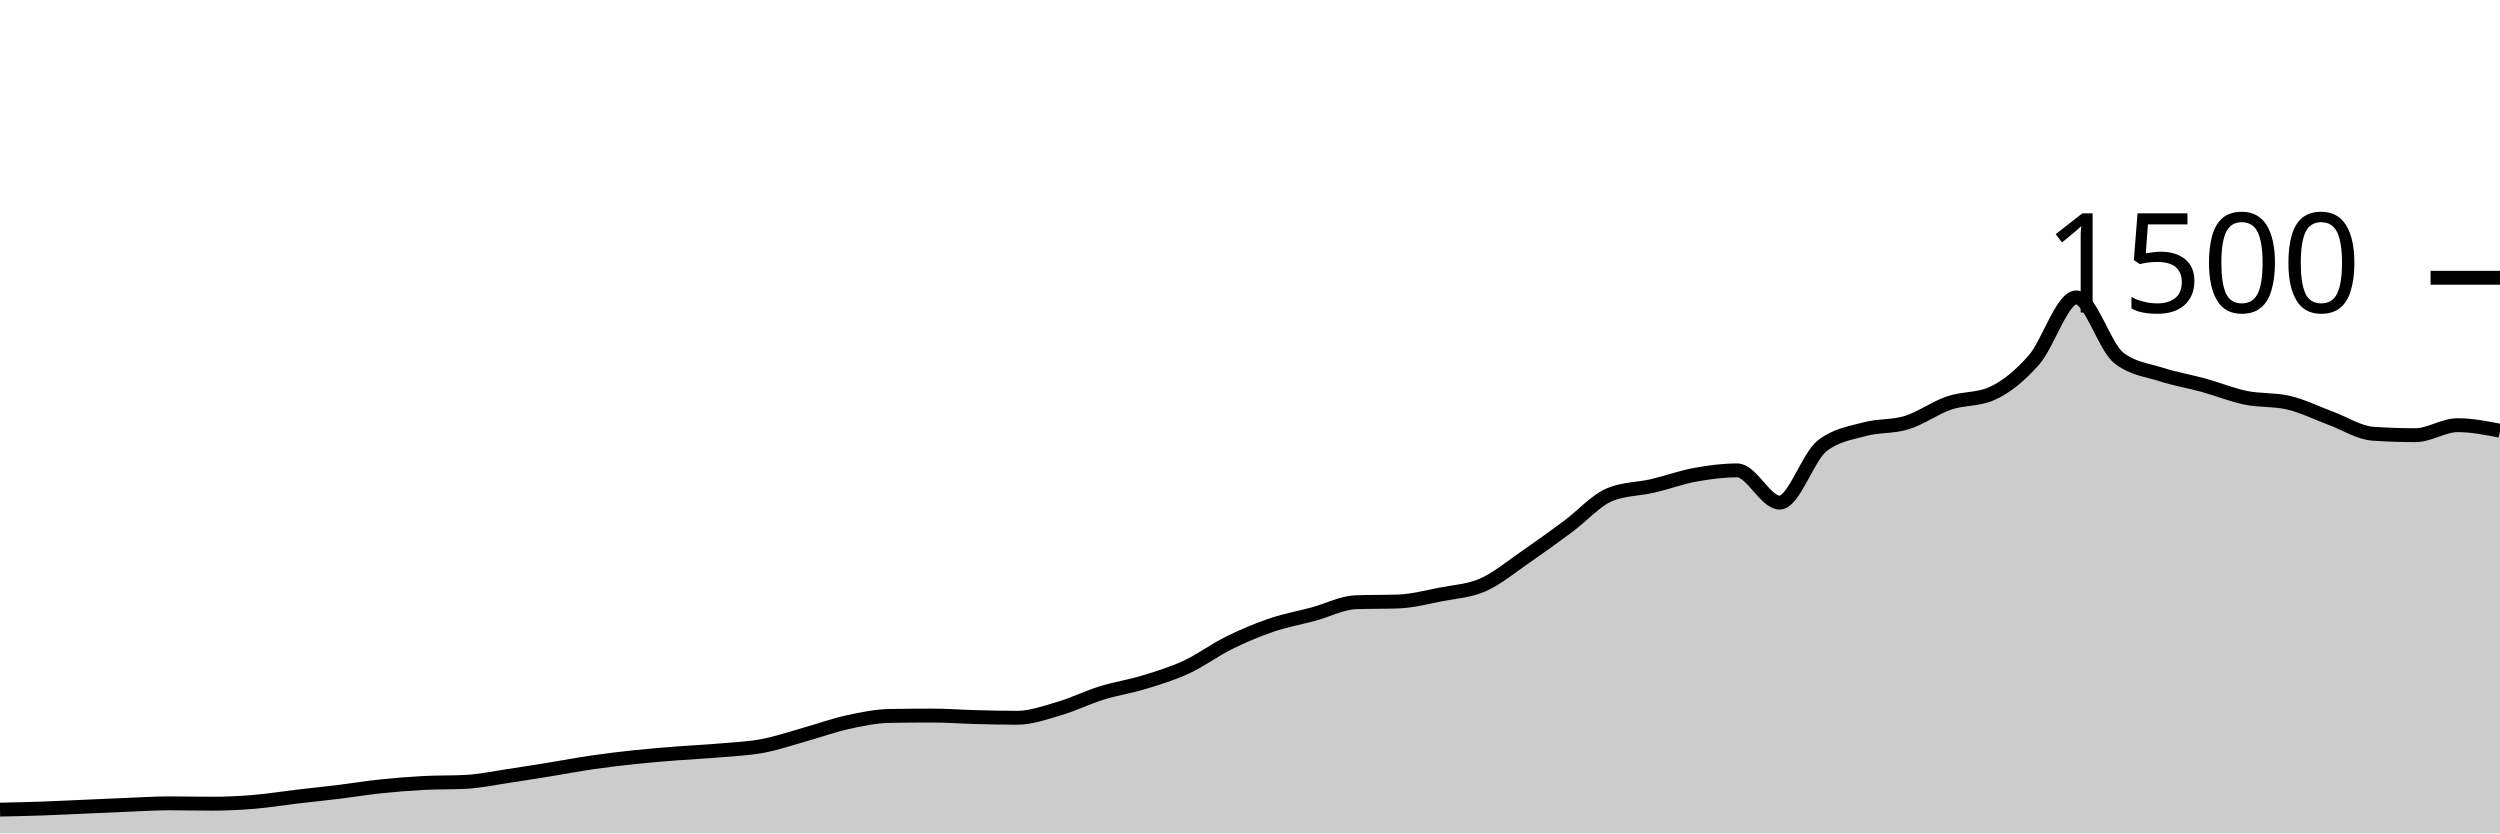
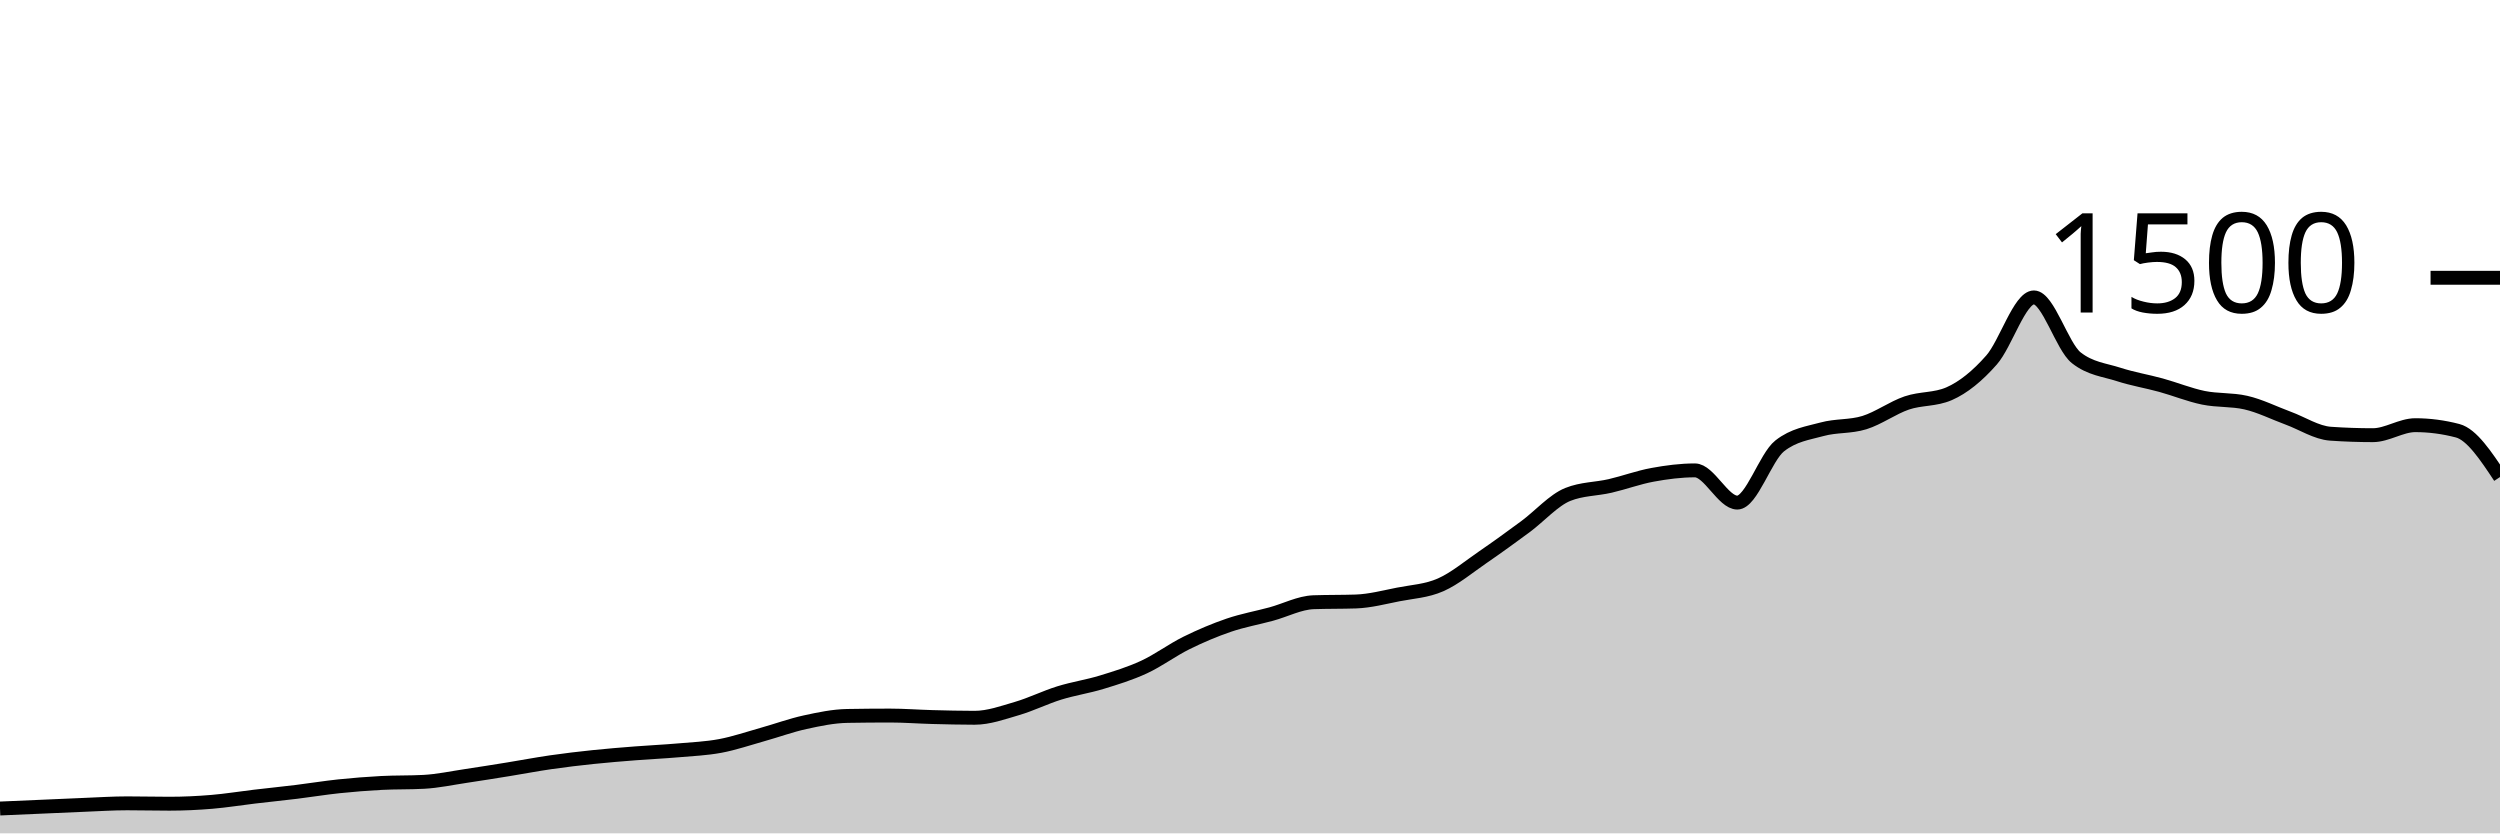
<svg xmlns="http://www.w3.org/2000/svg" viewBox="0 0 180 60">
  <g transform="translate(0,20)">
-     <path class="area" fill="rgba(0, 0, 0, 0.2)" d="M0,38.293C1.017,38.271,2.034,38.249,3.051,38.213C4.068,38.178,5.085,38.124,6.102,38.08C7.119,38.036,8.136,37.987,9.153,37.947C10.169,37.907,11.186,37.84,12.203,37.84C13.22,37.84,14.237,37.867,15.254,37.867C16.271,37.867,17.288,37.818,18.305,37.733C19.322,37.649,20.339,37.48,21.356,37.36C22.373,37.24,23.39,37.138,24.407,37.013C25.424,36.889,26.441,36.72,27.458,36.613C28.475,36.507,29.492,36.427,30.508,36.373C31.525,36.32,32.542,36.347,33.559,36.293C34.576,36.24,35.593,36.018,36.61,35.867C37.627,35.716,38.644,35.551,39.661,35.387C40.678,35.222,41.695,35.027,42.712,34.88C43.729,34.733,44.746,34.613,45.763,34.507C46.78,34.4,47.797,34.32,48.814,34.24C49.831,34.16,50.847,34.116,51.864,34.027C52.881,33.938,53.898,33.898,54.915,33.707C55.932,33.516,56.949,33.164,57.966,32.88C58.983,32.596,60,32.222,61.017,32C62.034,31.778,63.051,31.564,64.068,31.547C65.085,31.529,66.102,31.52,67.119,31.52C68.136,31.52,69.153,31.6,70.169,31.627C71.186,31.653,72.203,31.68,73.22,31.68C74.237,31.68,75.254,31.311,76.271,31.013C77.288,30.716,78.305,30.209,79.322,29.893C80.339,29.578,81.356,29.431,82.373,29.12C83.39,28.809,84.407,28.498,85.424,28.027C86.441,27.556,87.458,26.796,88.475,26.293C89.492,25.791,90.508,25.36,91.525,25.013C92.542,24.667,93.559,24.489,94.576,24.213C95.593,23.938,96.61,23.396,97.627,23.36C98.644,23.324,99.661,23.342,100.678,23.307C101.695,23.271,102.712,23,103.729,22.8C104.746,22.6,105.763,22.556,106.78,22.107C107.797,21.658,108.814,20.804,109.831,20.107C110.847,19.409,111.864,18.671,112.881,17.92C113.898,17.169,114.915,16.009,115.932,15.6C116.949,15.191,117.966,15.222,118.983,14.987C120,14.751,121.017,14.373,122.034,14.187C123.051,14,124.068,13.867,125.085,13.867C126.102,13.867,127.119,16.187,128.136,16.187C129.153,16.187,130.169,12.907,131.186,12.107C132.203,11.307,133.22,11.187,134.237,10.907C135.254,10.627,136.271,10.742,137.288,10.427C138.305,10.111,139.322,9.36,140.339,9.013C141.356,8.667,142.373,8.791,143.39,8.347C144.407,7.902,145.424,7.076,146.441,5.92C147.458,4.764,148.475,1.413,149.492,1.413C150.508,1.413,151.525,4.96,152.542,5.76C153.559,6.56,154.576,6.631,155.593,6.96C156.61,7.289,157.627,7.453,158.644,7.733C159.661,8.013,160.678,8.431,161.695,8.64C162.712,8.849,163.729,8.756,164.746,8.987C165.763,9.218,166.78,9.733,167.797,10.107C168.814,10.48,169.831,11.156,170.847,11.227C171.864,11.298,172.881,11.333,173.898,11.333C174.915,11.333,175.932,10.613,176.949,10.613C177.966,10.613,178.983,10.813,180,11.013L180,40C178.983,40,177.966,40,176.949,40C175.932,40,174.915,40,173.898,40C172.881,40,171.864,40,170.847,40C169.831,40,168.814,40,167.797,40C166.78,40,165.763,40,164.746,40C163.729,40,162.712,40,161.695,40C160.678,40,159.661,40,158.644,40C157.627,40,156.61,40,155.593,40C154.576,40,153.559,40,152.542,40C151.525,40,150.508,40,149.492,40C148.475,40,147.458,40,146.441,40C145.424,40,144.407,40,143.39,40C142.373,40,141.356,40,140.339,40C139.322,40,138.305,40,137.288,40C136.271,40,135.254,40,134.237,40C133.22,40,132.203,40,131.186,40C130.169,40,129.153,40,128.136,40C127.119,40,126.102,40,125.085,40C124.068,40,123.051,40,122.034,40C121.017,40,120,40,118.983,40C117.966,40,116.949,40,115.932,40C114.915,40,113.898,40,112.881,40C111.864,40,110.847,40,109.831,40C108.814,40,107.797,40,106.78,40C105.763,40,104.746,40,103.729,40C102.712,40,101.695,40,100.678,40C99.661,40,98.644,40,97.627,40C96.61,40,95.593,40,94.576,40C93.559,40,92.542,40,91.525,40C90.508,40,89.492,40,88.475,40C87.458,40,86.441,40,85.424,40C84.407,40,83.39,40,82.373,40C81.356,40,80.339,40,79.322,40C78.305,40,77.288,40,76.271,40C75.254,40,74.237,40,73.22,40C72.203,40,71.186,40,70.169,40C69.153,40,68.136,40,67.119,40C66.102,40,65.085,40,64.068,40C63.051,40,62.034,40,61.017,40C60,40,58.983,40,57.966,40C56.949,40,55.932,40,54.915,40C53.898,40,52.881,40,51.864,40C50.847,40,49.831,40,48.814,40C47.797,40,46.78,40,45.763,40C44.746,40,43.729,40,42.712,40C41.695,40,40.678,40,39.661,40C38.644,40,37.627,40,36.61,40C35.593,40,34.576,40,33.559,40C32.542,40,31.525,40,30.508,40C29.492,40,28.475,40,27.458,40C26.441,40,25.424,40,24.407,40C23.39,40,22.373,40,21.356,40C20.339,40,19.322,40,18.305,40C17.288,40,16.271,40,15.254,40C14.237,40,13.22,40,12.203,40C11.186,40,10.169,40,9.153,40C8.136,40,7.119,40,6.102,40C5.085,40,4.068,40,3.051,40C2.034,40,1.017,40,0,40Z" />
-     <path class="line" stroke="black" fill="none" d="M0,38.293C1.017,38.271,2.034,38.249,3.051,38.213C4.068,38.178,5.085,38.124,6.102,38.08C7.119,38.036,8.136,37.987,9.153,37.947C10.169,37.907,11.186,37.84,12.203,37.84C13.22,37.84,14.237,37.867,15.254,37.867C16.271,37.867,17.288,37.818,18.305,37.733C19.322,37.649,20.339,37.48,21.356,37.36C22.373,37.24,23.39,37.138,24.407,37.013C25.424,36.889,26.441,36.72,27.458,36.613C28.475,36.507,29.492,36.427,30.508,36.373C31.525,36.32,32.542,36.347,33.559,36.293C34.576,36.24,35.593,36.018,36.61,35.867C37.627,35.716,38.644,35.551,39.661,35.387C40.678,35.222,41.695,35.027,42.712,34.88C43.729,34.733,44.746,34.613,45.763,34.507C46.78,34.4,47.797,34.32,48.814,34.24C49.831,34.16,50.847,34.116,51.864,34.027C52.881,33.938,53.898,33.898,54.915,33.707C55.932,33.516,56.949,33.164,57.966,32.88C58.983,32.596,60,32.222,61.017,32C62.034,31.778,63.051,31.564,64.068,31.547C65.085,31.529,66.102,31.52,67.119,31.52C68.136,31.52,69.153,31.6,70.169,31.627C71.186,31.653,72.203,31.68,73.22,31.68C74.237,31.68,75.254,31.311,76.271,31.013C77.288,30.716,78.305,30.209,79.322,29.893C80.339,29.578,81.356,29.431,82.373,29.12C83.39,28.809,84.407,28.498,85.424,28.027C86.441,27.556,87.458,26.796,88.475,26.293C89.492,25.791,90.508,25.36,91.525,25.013C92.542,24.667,93.559,24.489,94.576,24.213C95.593,23.938,96.61,23.396,97.627,23.36C98.644,23.324,99.661,23.342,100.678,23.307C101.695,23.271,102.712,23,103.729,22.8C104.746,22.6,105.763,22.556,106.78,22.107C107.797,21.658,108.814,20.804,109.831,20.107C110.847,19.409,111.864,18.671,112.881,17.92C113.898,17.169,114.915,16.009,115.932,15.6C116.949,15.191,117.966,15.222,118.983,14.987C120,14.751,121.017,14.373,122.034,14.187C123.051,14,124.068,13.867,125.085,13.867C126.102,13.867,127.119,16.187,128.136,16.187C129.153,16.187,130.169,12.907,131.186,12.107C132.203,11.307,133.22,11.187,134.237,10.907C135.254,10.627,136.271,10.742,137.288,10.427C138.305,10.111,139.322,9.36,140.339,9.013C141.356,8.667,142.373,8.791,143.39,8.347C144.407,7.902,145.424,7.076,146.441,5.92C147.458,4.764,148.475,1.413,149.492,1.413C150.508,1.413,151.525,4.96,152.542,5.76C153.559,6.56,154.576,6.631,155.593,6.96C156.61,7.289,157.627,7.453,158.644,7.733C159.661,8.013,160.678,8.431,161.695,8.64C162.712,8.849,163.729,8.756,164.746,8.987C165.763,9.218,166.78,9.733,167.797,10.107C168.814,10.48,169.831,11.156,170.847,11.227C171.864,11.298,172.881,11.333,173.898,11.333C174.915,11.333,175.932,10.613,176.949,10.613C177.966,10.613,178.983,10.813,180,11.013" />
+     <path class="area" fill="rgba(0, 0, 0, 0.2)" d="M0,38.213C1.017,38.169,2.034,38.124,3.051,38.08C4.068,38.036,5.085,37.987,6.102,37.947C7.119,37.907,8.136,37.84,9.153,37.84C10.169,37.84,11.186,37.867,12.203,37.867C13.22,37.867,14.237,37.818,15.254,37.733C16.271,37.649,17.288,37.48,18.305,37.36C19.322,37.24,20.339,37.138,21.356,37.013C22.373,36.889,23.39,36.72,24.407,36.613C25.424,36.507,26.441,36.427,27.458,36.373C28.475,36.32,29.492,36.347,30.508,36.293C31.525,36.24,32.542,36.018,33.559,35.867C34.576,35.716,35.593,35.551,36.61,35.387C37.627,35.222,38.644,35.027,39.661,34.88C40.678,34.733,41.695,34.613,42.712,34.507C43.729,34.4,44.746,34.32,45.763,34.24C46.78,34.16,47.797,34.116,48.814,34.027C49.831,33.938,50.847,33.898,51.864,33.707C52.881,33.516,53.898,33.164,54.915,32.88C55.932,32.596,56.949,32.222,57.966,32C58.983,31.778,60,31.564,61.017,31.547C62.034,31.529,63.051,31.52,64.068,31.52C65.085,31.52,66.102,31.6,67.119,31.627C68.136,31.653,69.153,31.68,70.169,31.68C71.186,31.68,72.203,31.311,73.22,31.013C74.237,30.716,75.254,30.209,76.271,29.893C77.288,29.578,78.305,29.431,79.322,29.12C80.339,28.809,81.356,28.498,82.373,28.027C83.39,27.556,84.407,26.796,85.424,26.293C86.441,25.791,87.458,25.36,88.475,25.013C89.492,24.667,90.508,24.489,91.525,24.213C92.542,23.938,93.559,23.396,94.576,23.36C95.593,23.324,96.61,23.342,97.627,23.307C98.644,23.271,99.661,23,100.678,22.8C101.695,22.6,102.712,22.556,103.729,22.107C104.746,21.658,105.763,20.804,106.78,20.107C107.797,19.409,108.814,18.671,109.831,17.92C110.847,17.169,111.864,16.009,112.881,15.6C113.898,15.191,114.915,15.222,115.932,14.987C116.949,14.751,117.966,14.373,118.983,14.187C120,14,121.017,13.867,122.034,13.867C123.051,13.867,124.068,16.187,125.085,16.187C126.102,16.187,127.119,12.907,128.136,12.107C129.153,11.307,130.169,11.187,131.186,10.907C132.203,10.627,133.22,10.742,134.237,10.427C135.254,10.111,136.271,9.36,137.288,9.013C138.305,8.667,139.322,8.791,140.339,8.347C141.356,7.902,142.373,7.076,143.39,5.92C144.407,4.764,145.424,1.413,146.441,1.413C147.458,1.413,148.475,4.96,149.492,5.76C150.508,6.56,151.525,6.631,152.542,6.96C153.559,7.289,154.576,7.453,155.593,7.733C156.61,8.013,157.627,8.431,158.644,8.64C159.661,8.849,160.678,8.756,161.695,8.987C162.712,9.218,163.729,9.733,164.746,10.107C165.763,10.48,166.78,11.156,167.797,11.227C168.814,11.298,169.831,11.333,170.847,11.333C171.864,11.333,172.881,10.613,173.898,10.613C174.915,10.613,175.932,10.747,176.949,11.013C177.966,11.28,178.983,12.813,180,14.347L180,40C178.983,40,177.966,40,176.949,40C175.932,40,174.915,40,173.898,40C172.881,40,171.864,40,170.847,40C169.831,40,168.814,40,167.797,40C166.78,40,165.763,40,164.746,40C163.729,40,162.712,40,161.695,40C160.678,40,159.661,40,158.644,40C157.627,40,156.61,40,155.593,40C154.576,40,153.559,40,152.542,40C151.525,40,150.508,40,149.492,40C148.475,40,147.458,40,146.441,40C145.424,40,144.407,40,143.39,40C142.373,40,141.356,40,140.339,40C139.322,40,138.305,40,137.288,40C136.271,40,135.254,40,134.237,40C133.22,40,132.203,40,131.186,40C130.169,40,129.153,40,128.136,40C127.119,40,126.102,40,125.085,40C124.068,40,123.051,40,122.034,40C121.017,40,120,40,118.983,40C117.966,40,116.949,40,115.932,40C114.915,40,113.898,40,112.881,40C111.864,40,110.847,40,109.831,40C108.814,40,107.797,40,106.78,40C105.763,40,104.746,40,103.729,40C102.712,40,101.695,40,100.678,40C99.661,40,98.644,40,97.627,40C96.61,40,95.593,40,94.576,40C93.559,40,92.542,40,91.525,40C90.508,40,89.492,40,88.475,40C87.458,40,86.441,40,85.424,40C84.407,40,83.39,40,82.373,40C81.356,40,80.339,40,79.322,40C78.305,40,77.288,40,76.271,40C75.254,40,74.237,40,73.22,40C72.203,40,71.186,40,70.169,40C69.153,40,68.136,40,67.119,40C66.102,40,65.085,40,64.068,40C63.051,40,62.034,40,61.017,40C60,40,58.983,40,57.966,40C56.949,40,55.932,40,54.915,40C53.898,40,52.881,40,51.864,40C50.847,40,49.831,40,48.814,40C47.797,40,46.78,40,45.763,40C44.746,40,43.729,40,42.712,40C41.695,40,40.678,40,39.661,40C38.644,40,37.627,40,36.61,40C35.593,40,34.576,40,33.559,40C32.542,40,31.525,40,30.508,40C29.492,40,28.475,40,27.458,40C26.441,40,25.424,40,24.407,40C23.39,40,22.373,40,21.356,40C20.339,40,19.322,40,18.305,40C17.288,40,16.271,40,15.254,40C14.237,40,13.22,40,12.203,40C11.186,40,10.169,40,9.153,40C8.136,40,7.119,40,6.102,40C5.085,40,4.068,40,3.051,40C2.034,40,1.017,40,0,40Z" />
+     <path class="line" stroke="black" fill="none" d="M0,38.213C1.017,38.169,2.034,38.124,3.051,38.08C4.068,38.036,5.085,37.987,6.102,37.947C7.119,37.907,8.136,37.84,9.153,37.84C10.169,37.84,11.186,37.867,12.203,37.867C13.22,37.867,14.237,37.818,15.254,37.733C16.271,37.649,17.288,37.48,18.305,37.36C19.322,37.24,20.339,37.138,21.356,37.013C22.373,36.889,23.39,36.72,24.407,36.613C25.424,36.507,26.441,36.427,27.458,36.373C28.475,36.32,29.492,36.347,30.508,36.293C31.525,36.24,32.542,36.018,33.559,35.867C34.576,35.716,35.593,35.551,36.61,35.387C37.627,35.222,38.644,35.027,39.661,34.88C40.678,34.733,41.695,34.613,42.712,34.507C43.729,34.4,44.746,34.32,45.763,34.24C46.78,34.16,47.797,34.116,48.814,34.027C49.831,33.938,50.847,33.898,51.864,33.707C52.881,33.516,53.898,33.164,54.915,32.88C55.932,32.596,56.949,32.222,57.966,32C58.983,31.778,60,31.564,61.017,31.547C62.034,31.529,63.051,31.52,64.068,31.52C65.085,31.52,66.102,31.6,67.119,31.627C68.136,31.653,69.153,31.68,70.169,31.68C71.186,31.68,72.203,31.311,73.22,31.013C74.237,30.716,75.254,30.209,76.271,29.893C77.288,29.578,78.305,29.431,79.322,29.12C80.339,28.809,81.356,28.498,82.373,28.027C83.39,27.556,84.407,26.796,85.424,26.293C86.441,25.791,87.458,25.36,88.475,25.013C89.492,24.667,90.508,24.489,91.525,24.213C92.542,23.938,93.559,23.396,94.576,23.36C95.593,23.324,96.61,23.342,97.627,23.307C98.644,23.271,99.661,23,100.678,22.8C101.695,22.6,102.712,22.556,103.729,22.107C104.746,21.658,105.763,20.804,106.78,20.107C107.797,19.409,108.814,18.671,109.831,17.92C110.847,17.169,111.864,16.009,112.881,15.6C113.898,15.191,114.915,15.222,115.932,14.987C116.949,14.751,117.966,14.373,118.983,14.187C120,14,121.017,13.867,122.034,13.867C123.051,13.867,124.068,16.187,125.085,16.187C126.102,16.187,127.119,12.907,128.136,12.107C129.153,11.307,130.169,11.187,131.186,10.907C132.203,10.627,133.22,10.742,134.237,10.427C135.254,10.111,136.271,9.36,137.288,9.013C138.305,8.667,139.322,8.791,140.339,8.347C141.356,7.902,142.373,7.076,143.39,5.92C144.407,4.764,145.424,1.413,146.441,1.413C147.458,1.413,148.475,4.96,149.492,5.76C150.508,6.56,151.525,6.631,152.542,6.96C153.559,7.289,154.576,7.453,155.593,7.733C156.61,8.013,157.627,8.431,158.644,8.64C159.661,8.849,160.678,8.756,161.695,8.987C162.712,9.218,163.729,9.733,164.746,10.107C165.763,10.48,166.78,11.156,167.797,11.227C168.814,11.298,169.831,11.333,170.847,11.333C171.864,11.333,172.881,10.613,173.898,10.613C174.915,10.613,175.932,10.747,176.949,11.013C177.966,11.28,178.983,12.813,180,14.347" />
    <path class="axis-ceiling" stroke-width="1" stroke="black" fill="none" d="M175,0L180,0" />
    <text class="axis-ceiling-label" font-family="sans-serif" text-anchor="end" font-size="10px" x="170" y="2.5">1500</text>
  </g>
</svg>
